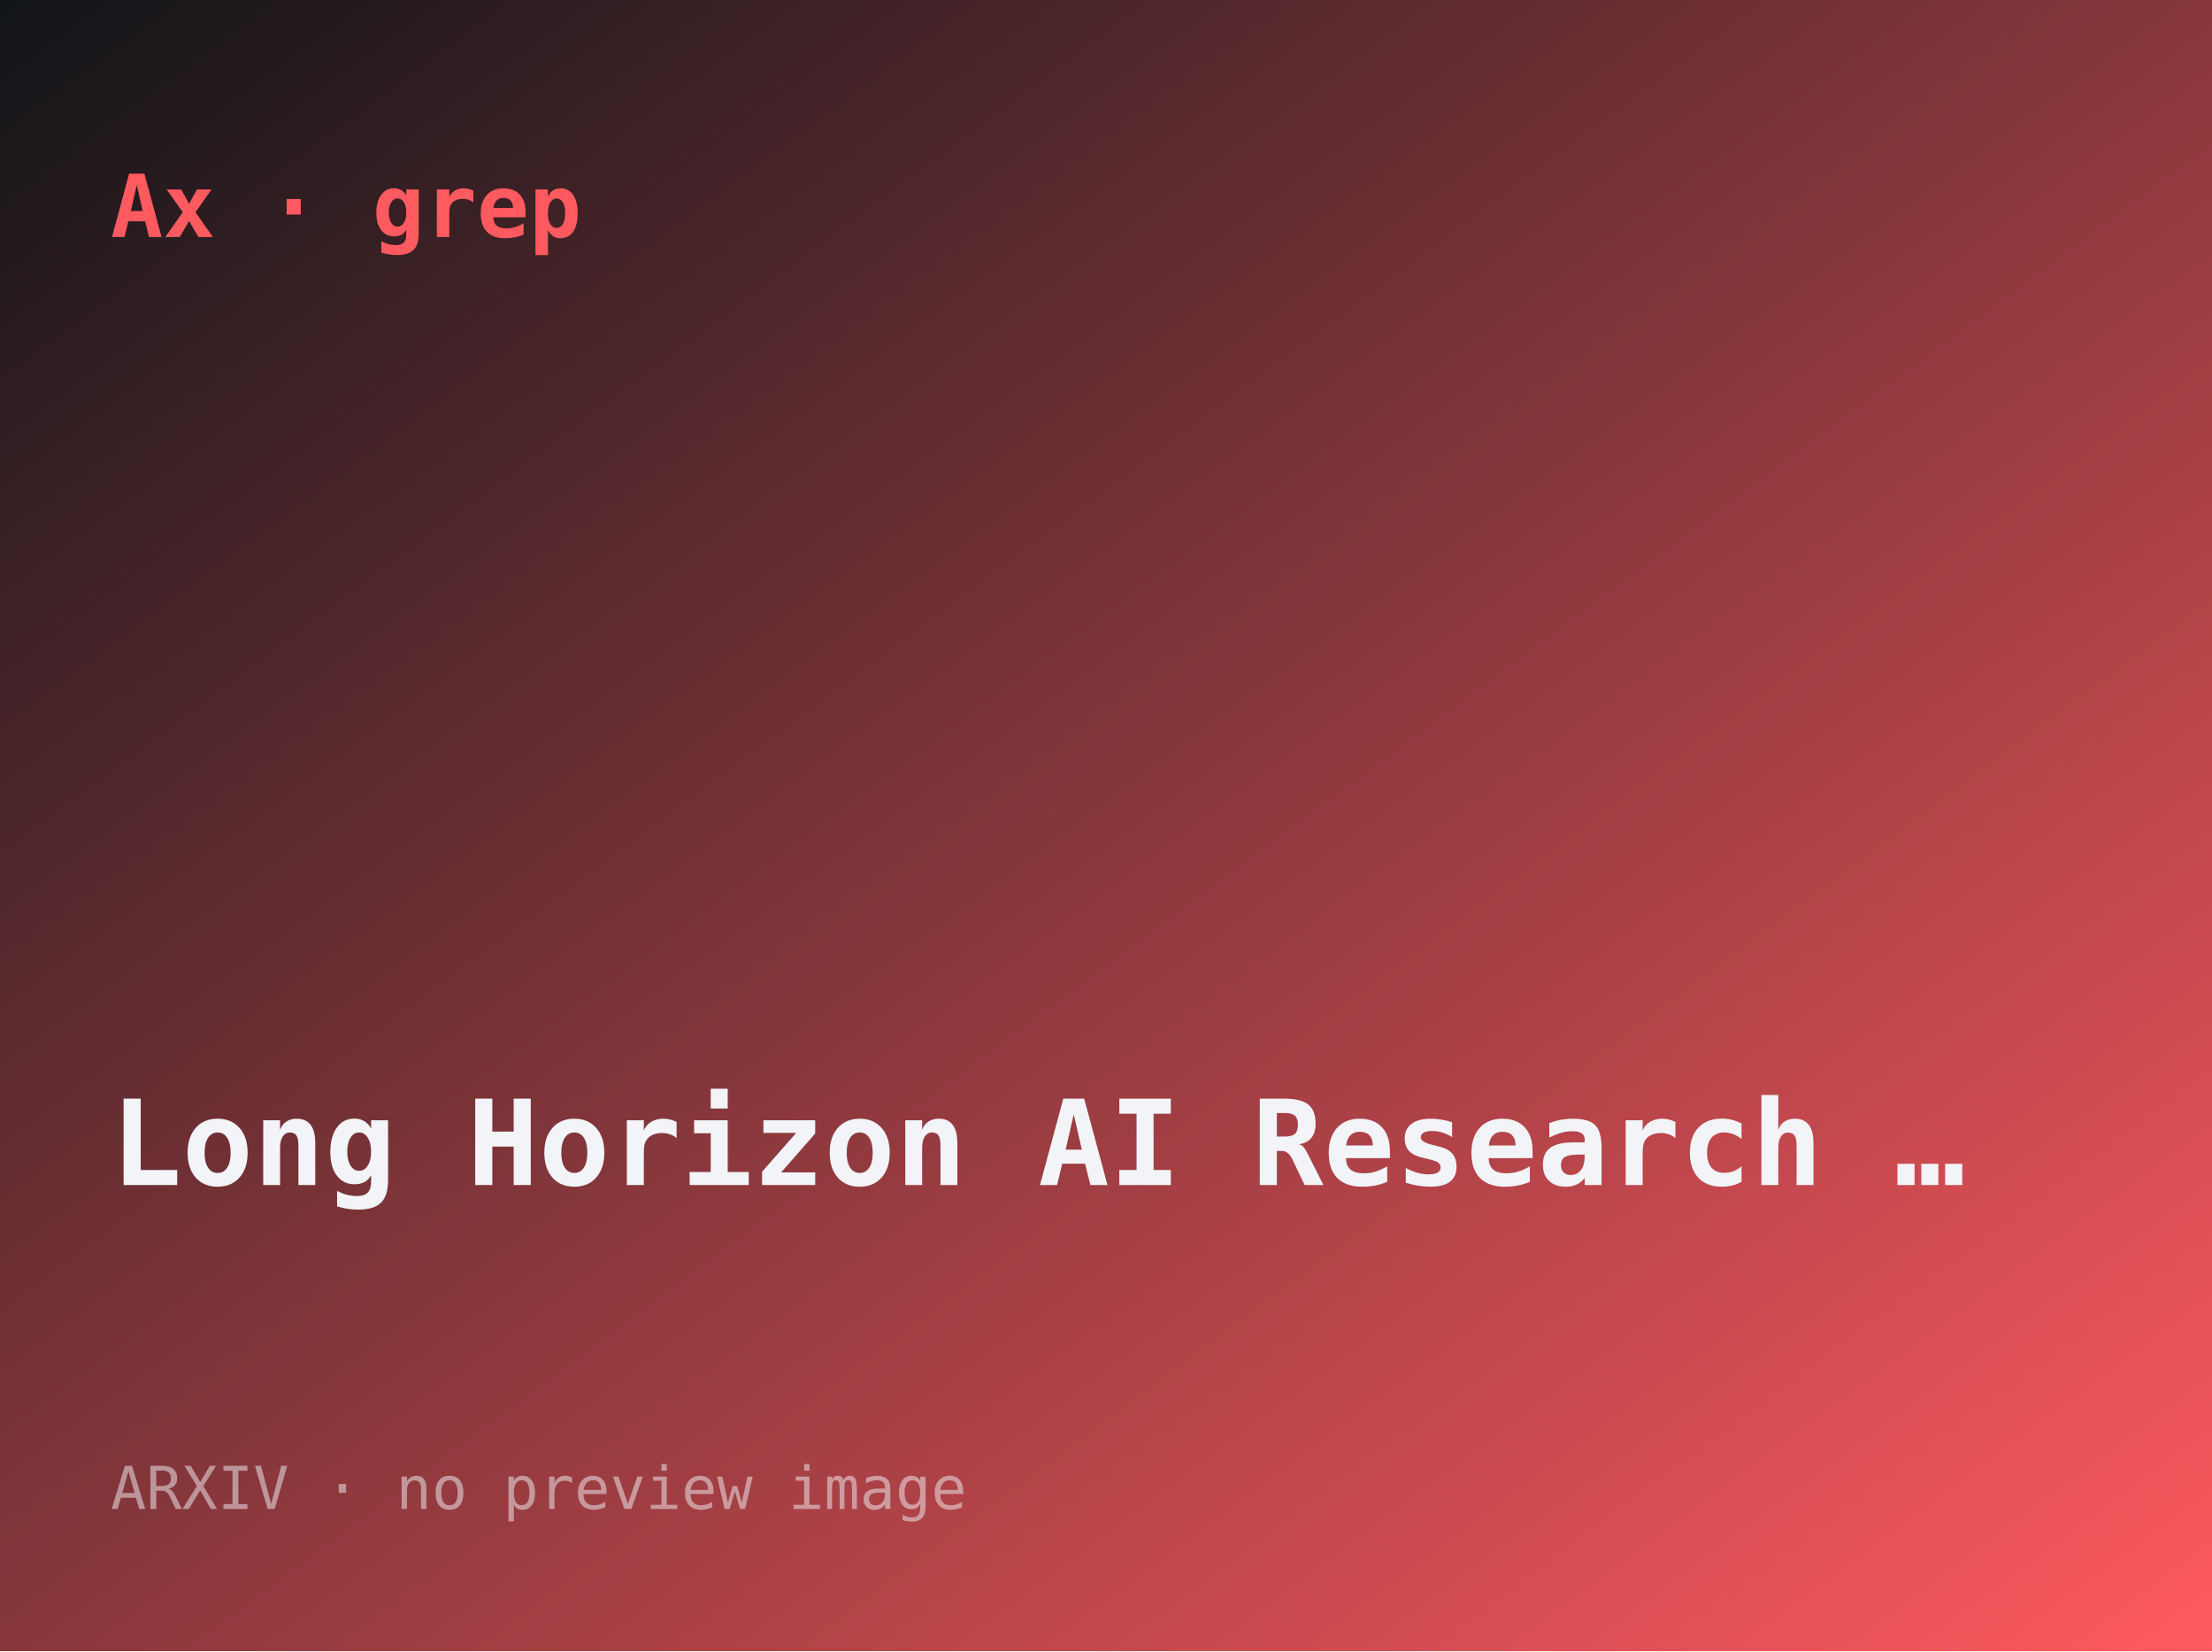
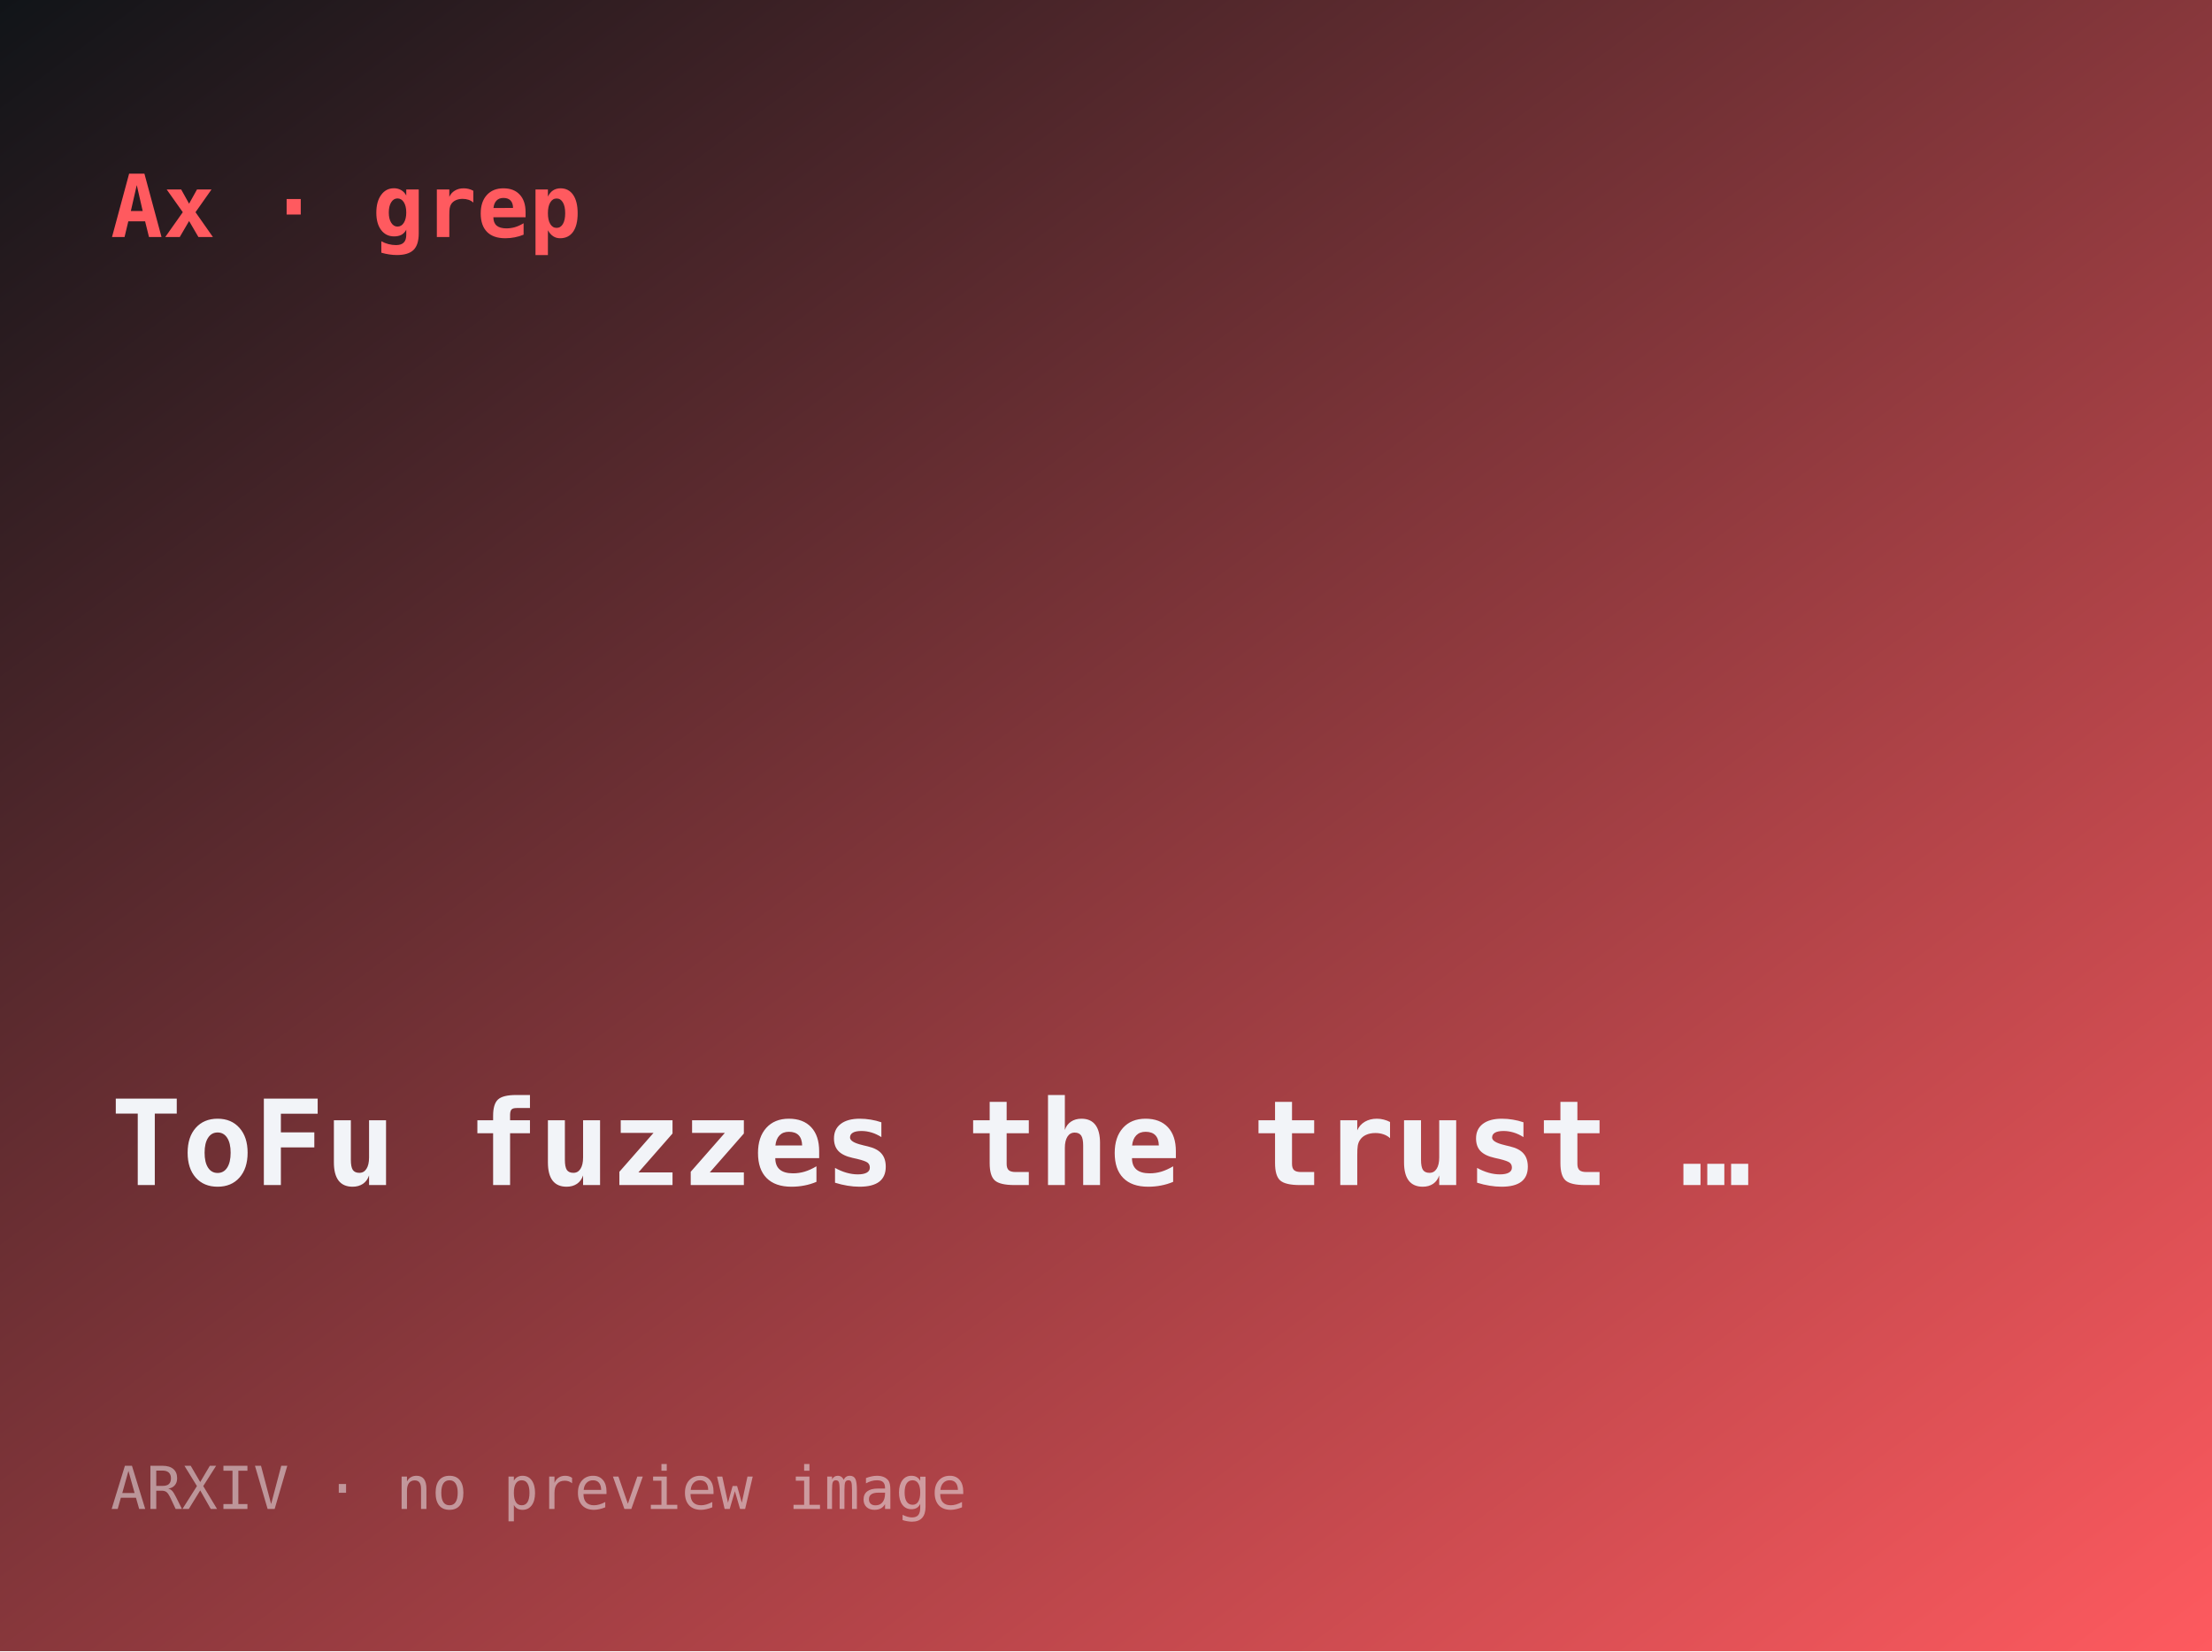
- <svg xmlns="http://www.w3.org/2000/svg" width="560" height="418" viewBox="0 0 560 418" role="img" aria-label="Long-Horizon AI Research for the Grothendieck Constant">
+ <svg xmlns="http://www.w3.org/2000/svg" width="560" height="418" viewBox="0 0 560 418" role="img" aria-label="ToFu fuzzes the trust boundary between LLMs, orchestrators, and tools">
  <defs>
    <linearGradient id="g" x1="0" y1="0" x2="1" y2="1">
      <stop offset="0" stop-color="#101418" />
      <stop offset="1" stop-color="#ff5a5f" />
    </linearGradient>
  </defs>
  <rect width="560" height="418" fill="url(#g)" />
  <text x="28" y="60" font-family="ui-monospace,monospace" font-size="22" fill="#ff5a5f" font-weight="700">Ax · grep</text>
-   <text x="28" y="300" font-family="ui-monospace,monospace" font-size="30" fill="#f2f4f8" font-weight="600">Long Horizon AI Research …</text>
+   <text x="28" y="300" font-family="ui-monospace,monospace" font-size="30" fill="#f2f4f8" font-weight="600">ToFu fuzzes the trust …</text>
  <text x="28" y="382" font-family="ui-monospace,monospace" font-size="15" fill="rgba(242,244,248,.5)">ARXIV · no preview image</text>
</svg>
